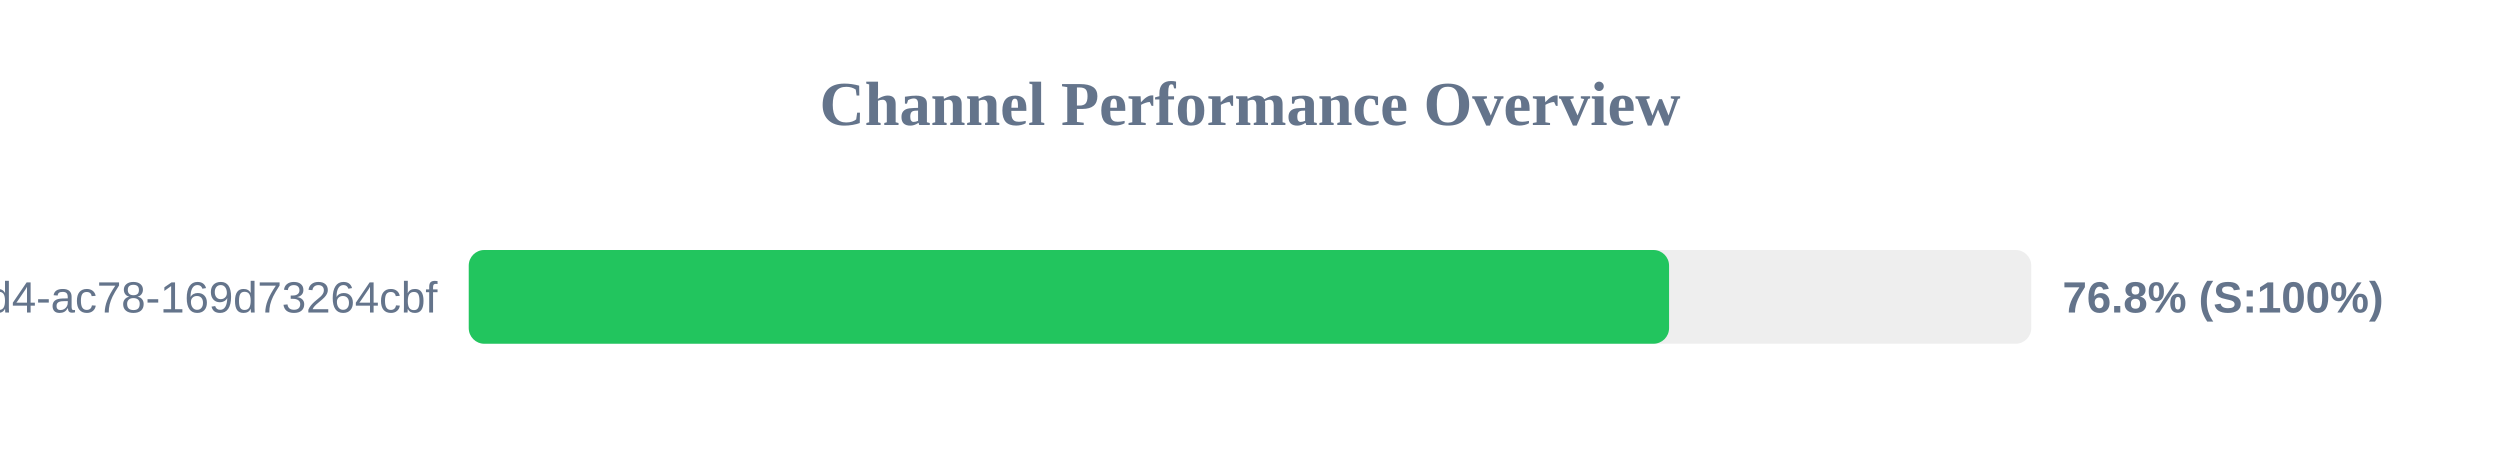
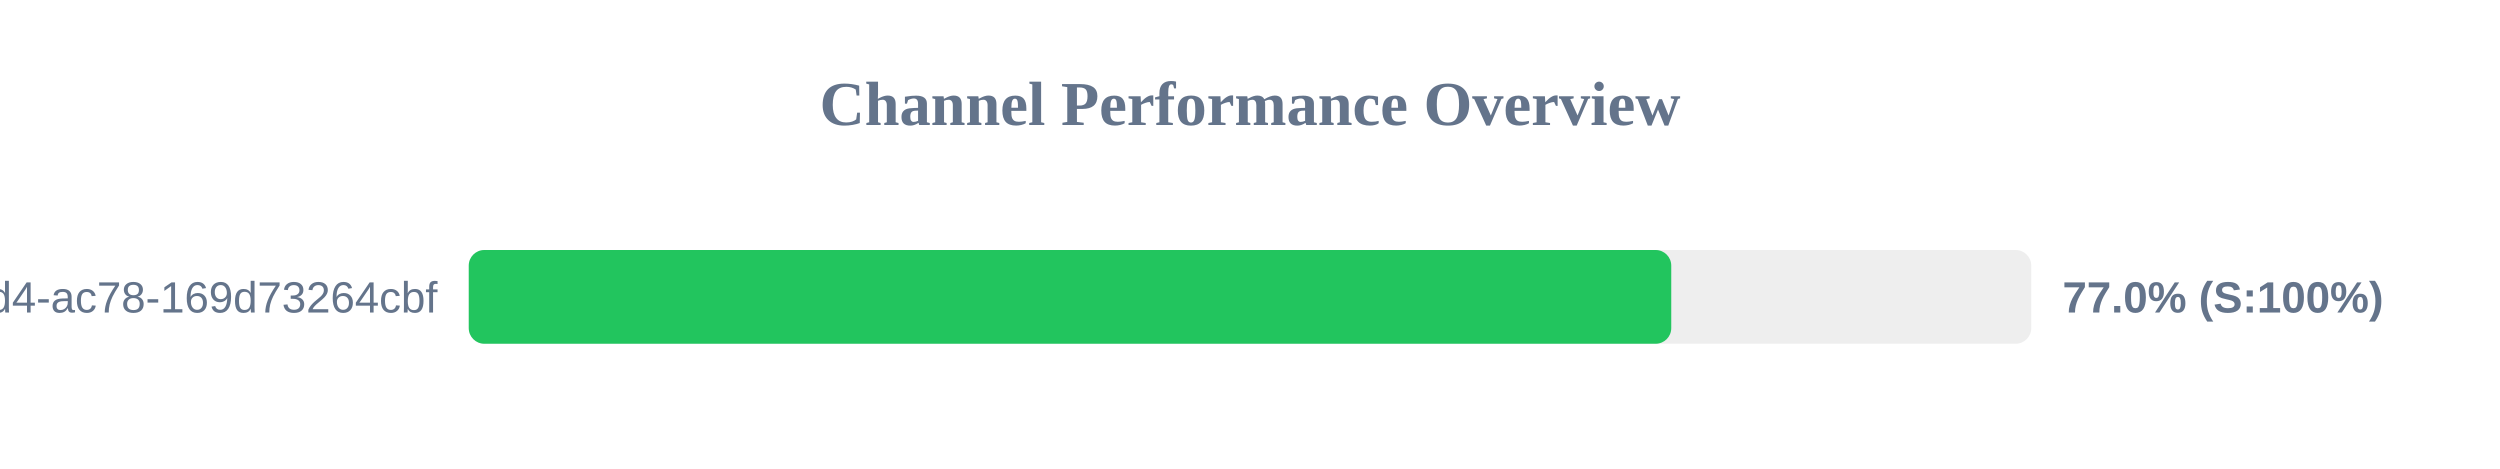
<svg xmlns="http://www.w3.org/2000/svg" width="800" height="150" version="1.1">
  <style>
        .row { font: 14px Arial; fill: #64748b; }
        .score { font: bold 14px Arial; fill: #64748b; }
    </style>
  <text x="400" y="40" text-anchor="middle" font-size="20px" font-weight="bold" fill="#64748b">Channel Performance Overview</text>
  <rect x="150" y="80" width="500" height="30" fill="#eee" rx="5" />
-   <rect x="150" y="80" width="384.1" height="30" fill="#22c55e" rx="5" />
+   <rect x="150" y="80" width="384.8" height="30" fill="#22c55e" rx="5" />
  <text x="140" y="100" text-anchor="end" class="row">?uuid=48c2c901-72e6-46d4-ac78-169d73264cbf</text>
-   <text x="660" y="100" text-anchor="start" class="score">76.8% (S:100%)</text>
+   <text x="660" y="100" text-anchor="start" class="score">77.0% (S:100%)</text>
</svg>
